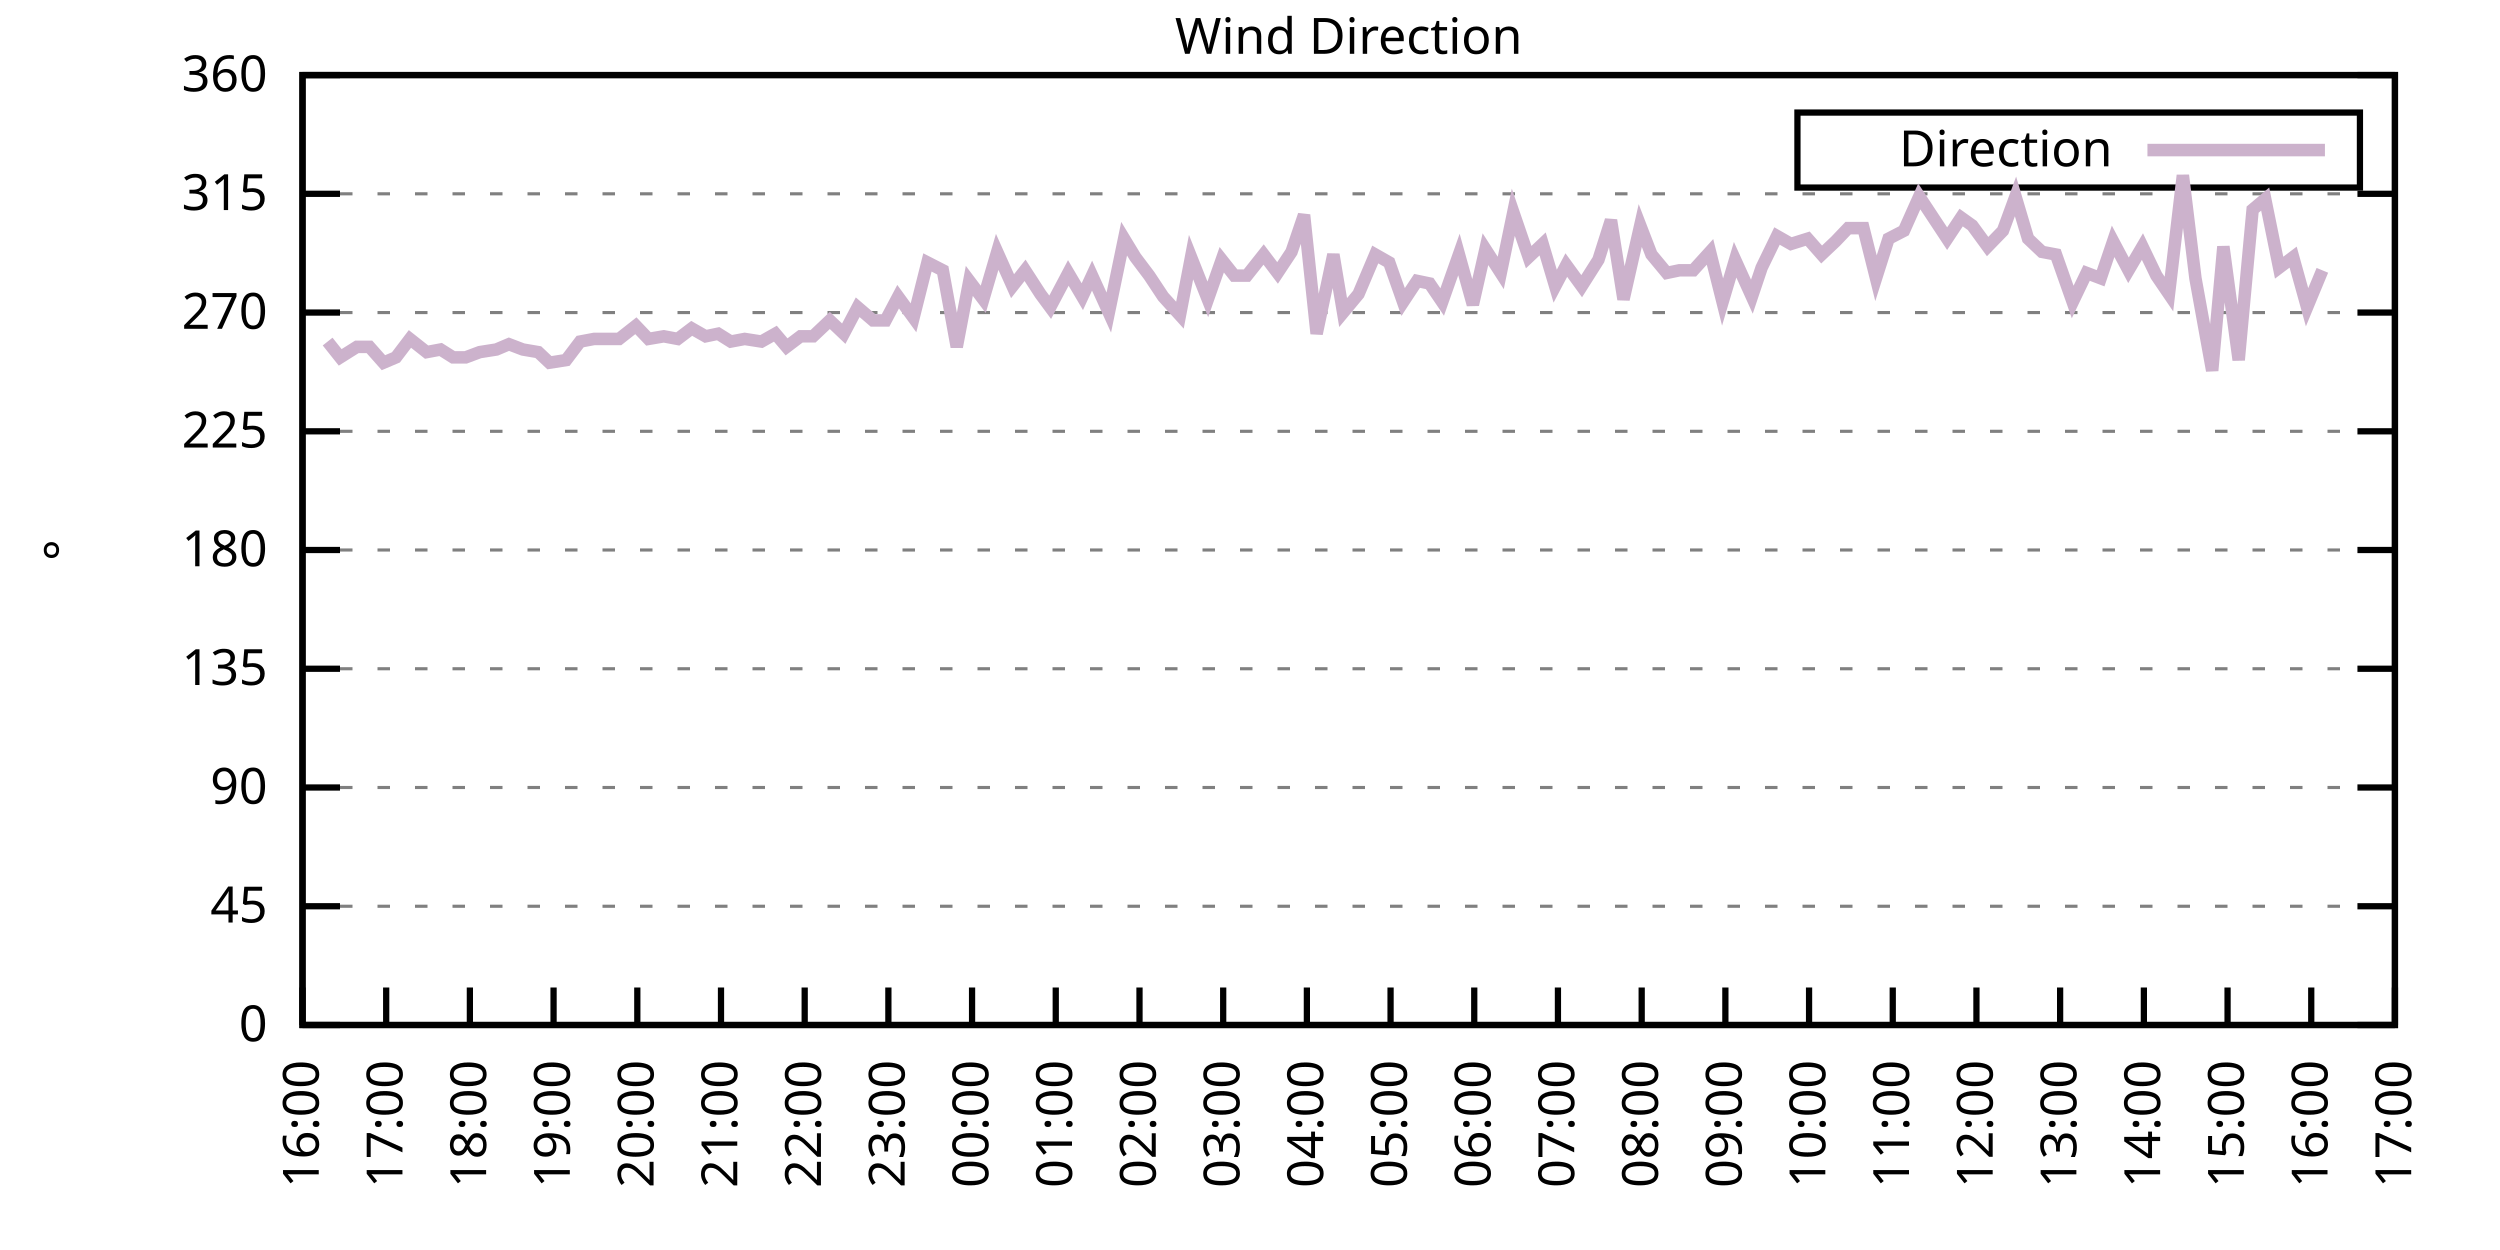
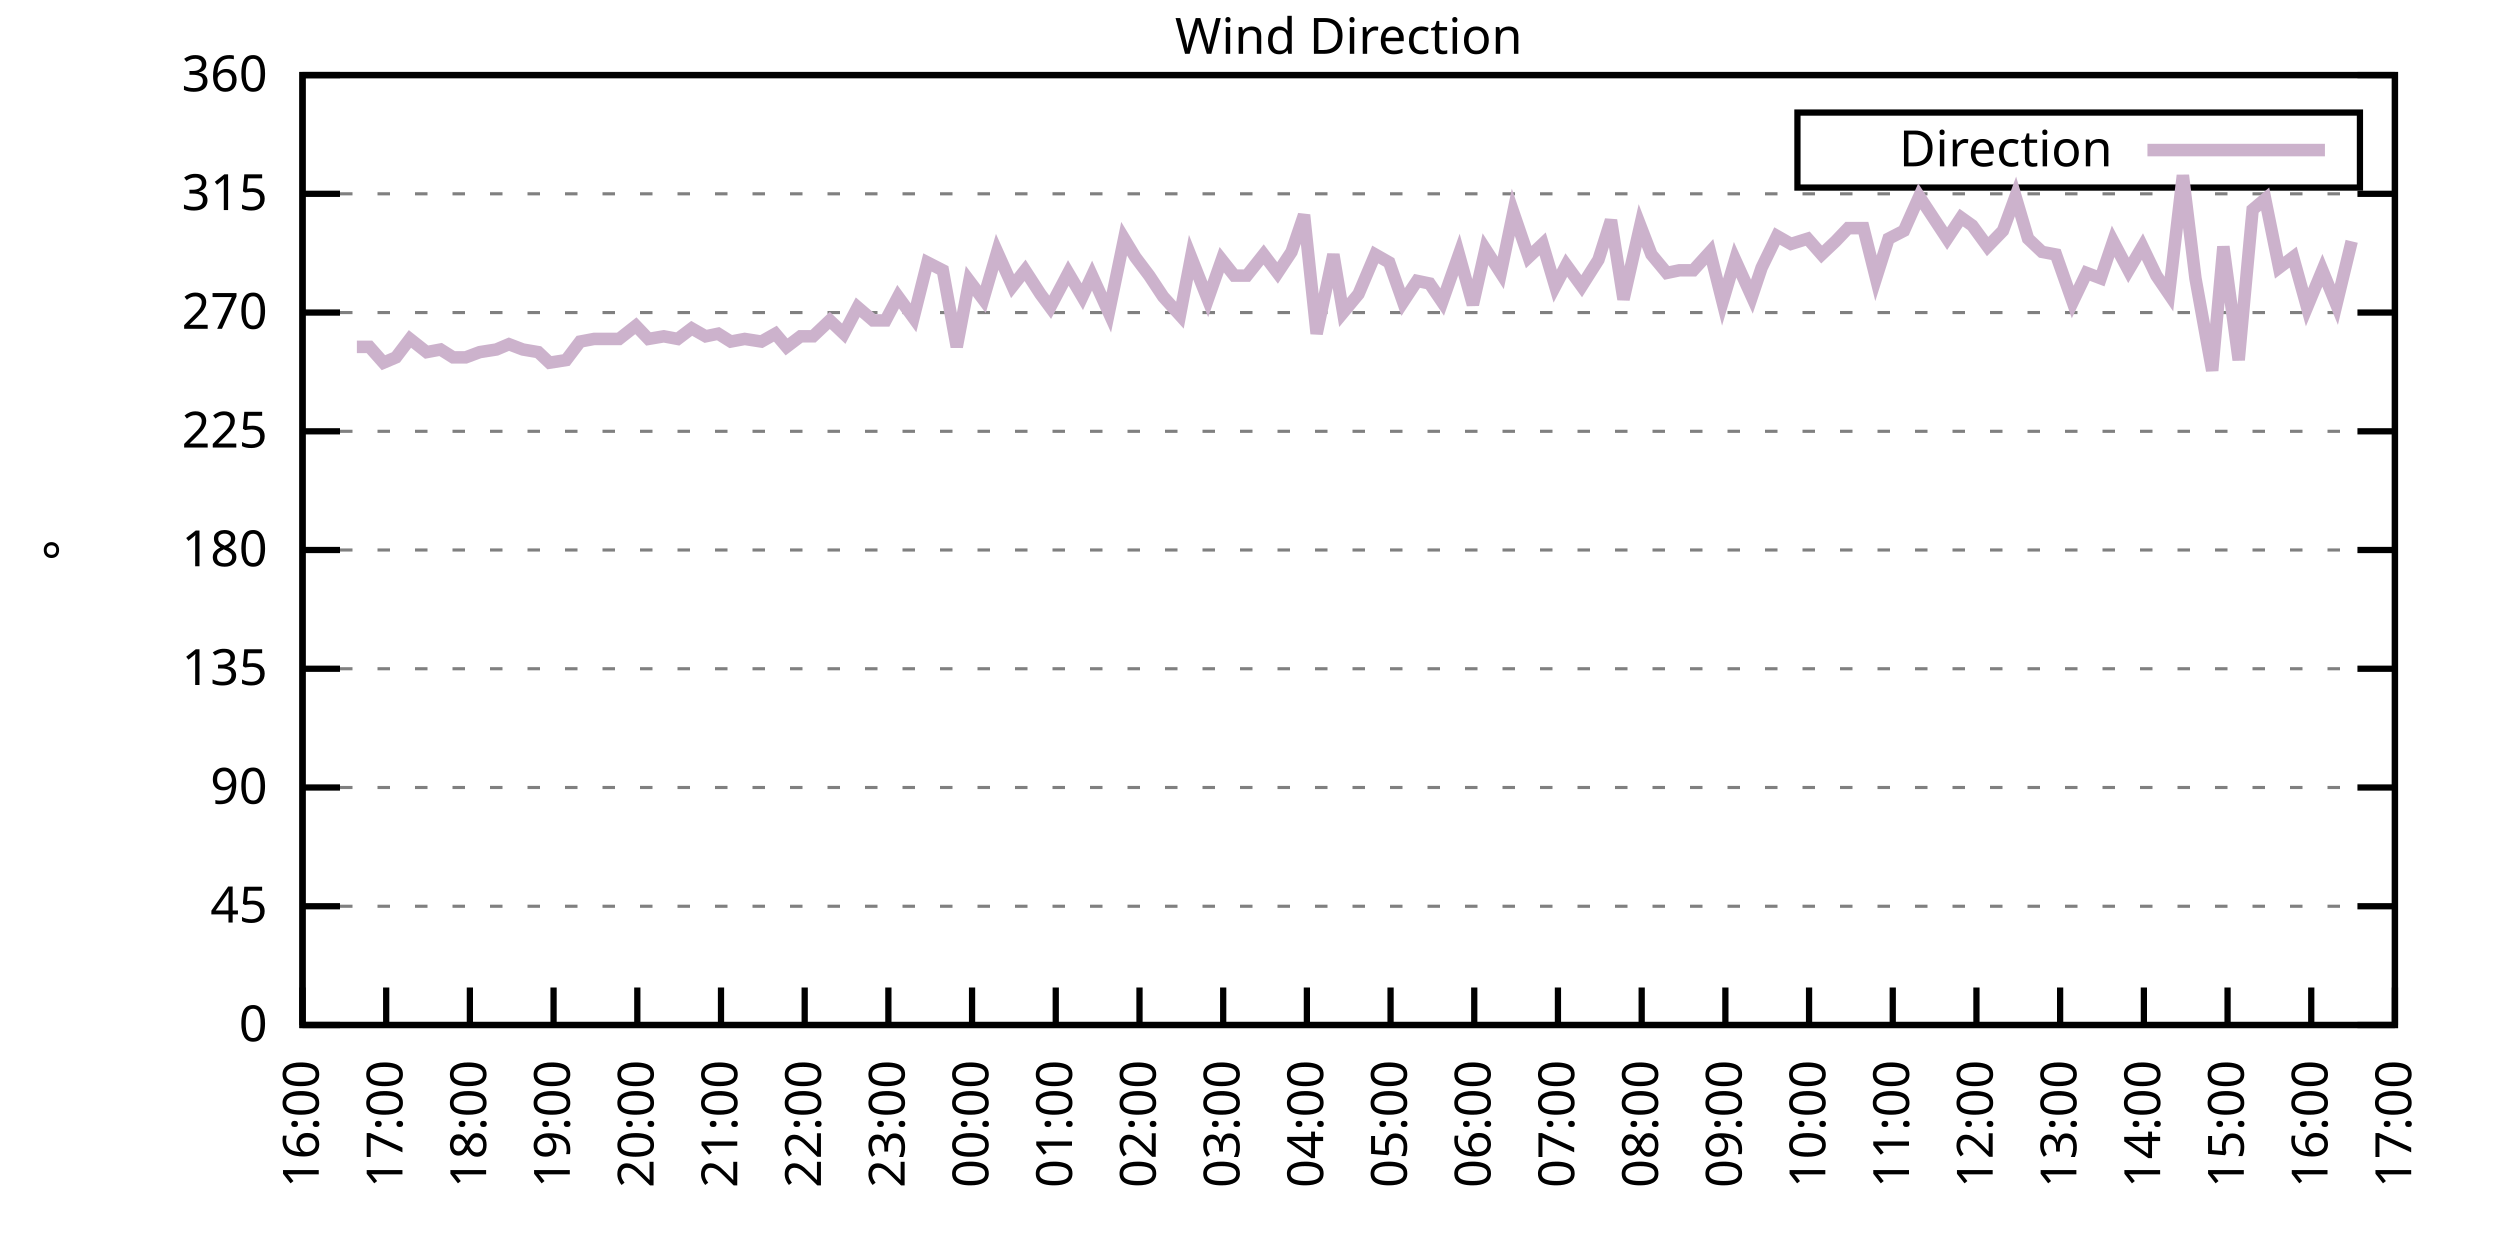
<svg xmlns="http://www.w3.org/2000/svg" xmlns:xlink="http://www.w3.org/1999/xlink" width="400" height="200" viewBox="0 0 400 200">
  <g id="gnuplot_canvas">
    <rect x="0" y="0" width="400" height="200" fill="none" />
    <defs>
      <circle id="gpDot" r="0.5" stroke-width="0.5" stroke="currentColor" />
      <path id="gpPt0" stroke-width="0.333" stroke="currentColor" d="M-1,0 h2 M0,-1 v2" />
      <path id="gpPt1" stroke-width="0.333" stroke="currentColor" d="M-1,-1 L1,1 M1,-1 L-1,1" />
      <path id="gpPt2" stroke-width="0.333" stroke="currentColor" d="M-1,0 L1,0 M0,-1 L0,1 M-1,-1 L1,1 M-1,1 L1,-1" />
      <rect id="gpPt3" stroke-width="0.333" stroke="currentColor" x="-1" y="-1" width="2" height="2" />
      <rect id="gpPt4" stroke-width="0.333" stroke="currentColor" fill="currentColor" x="-1" y="-1" width="2" height="2" />
      <circle id="gpPt5" stroke-width="0.333" stroke="currentColor" cx="0" cy="0" r="1" />
      <use xlink:href="#gpPt5" id="gpPt6" fill="currentColor" stroke="none" />
      <path id="gpPt7" stroke-width="0.333" stroke="currentColor" d="M0,-1.33 L-1.33,0.67 L1.33,0.67 z" />
      <use xlink:href="#gpPt7" id="gpPt8" fill="currentColor" stroke="none" />
      <use xlink:href="#gpPt7" id="gpPt9" stroke="currentColor" transform="rotate(180)" />
      <use xlink:href="#gpPt9" id="gpPt10" fill="currentColor" stroke="none" />
      <use xlink:href="#gpPt3" id="gpPt11" stroke="currentColor" transform="rotate(45)" />
      <use xlink:href="#gpPt11" id="gpPt12" fill="currentColor" stroke="none" />
      <path id="gpPt13" stroke-width="0.333" stroke="currentColor" d="M0,1.330 L1.265,0.411 L0.782,-1.067 L-0.782,-1.076 L-1.265,0.411 z" />
      <use xlink:href="#gpPt13" id="gpPt14" fill="currentColor" stroke="none" />
      <filter id="textbox" filterUnits="objectBoundingBox" x="0" y="0" height="1" width="1">
        <feFlood flood-color="white" flood-opacity="1" result="bgnd" />
        <feComposite in="SourceGraphic" in2="bgnd" operator="atop" />
      </filter>
      <filter id="greybox" filterUnits="objectBoundingBox" x="0" y="0" height="1" width="1">
        <feFlood flood-color="lightgrey" flood-opacity="1" result="grey" />
        <feComposite in="SourceGraphic" in2="grey" operator="atop" />
      </filter>
    </defs>
    <g fill="none" color="white" stroke="currentColor" stroke-width="1.00" stroke-linecap="butt" stroke-linejoin="miter">
</g>
    <g fill="none" color="black" stroke="currentColor" stroke-width="1.00" stroke-linecap="butt" stroke-linejoin="miter">
      <g stroke="none" shape-rendering="crispEdges">
        <polygon fill="rgb(255, 255, 255)" points="48.40,164.00 383.18,164.00 383.18,12.02 48.40,12.02 " />
      </g>
    </g>
    <g fill="none" color="black" stroke="currentColor" stroke-width="1.00" stroke-linecap="butt" stroke-linejoin="miter">
</g>
    <g fill="none" color="black" stroke="black" stroke-width="0.50" stroke-linecap="butt" stroke-linejoin="miter">
</g>
    <g fill="none" color="gray" stroke="currentColor" stroke-width="0.50" stroke-linecap="butt" stroke-linejoin="miter">
      <path stroke="gray" stroke-dasharray="2,4" class="gridline" d="M48.40,164.00 L383.19,164.00  " />
    </g>
    <g fill="none" color="gray" stroke="gray" stroke-width="1.00" stroke-linecap="butt" stroke-linejoin="miter">
</g>
    <g fill="none" color="black" stroke="currentColor" stroke-width="1.00" stroke-linecap="butt" stroke-linejoin="miter">
      <path stroke="black" d="M48.40,164.00 L54.40,164.00 M383.19,164.00 L377.19,164.00  " />
      <g transform="translate(42.80,166.60)" stroke="none" fill="black" font-family="Sans" font-size="8.00" text-anchor="end">
        <text>
          <tspan font-family="Sans"> 0</tspan>
        </text>
      </g>
    </g>
    <g fill="none" color="black" stroke="currentColor" stroke-width="1.00" stroke-linecap="butt" stroke-linejoin="miter">
</g>
    <g fill="none" color="black" stroke="black" stroke-width="0.50" stroke-linecap="butt" stroke-linejoin="miter">
</g>
    <g fill="none" color="gray" stroke="currentColor" stroke-width="0.50" stroke-linecap="butt" stroke-linejoin="miter">
      <path stroke="gray" stroke-dasharray="2,4" class="gridline" d="M48.40,145.00 L383.19,145.00  " />
    </g>
    <g fill="none" color="gray" stroke="gray" stroke-width="1.00" stroke-linecap="butt" stroke-linejoin="miter">
</g>
    <g fill="none" color="black" stroke="currentColor" stroke-width="1.00" stroke-linecap="butt" stroke-linejoin="miter">
      <path stroke="black" d="M48.40,145.00 L54.40,145.00 M383.19,145.00 L377.19,145.00  " />
      <g transform="translate(42.80,147.60)" stroke="none" fill="black" font-family="Sans" font-size="8.00" text-anchor="end">
        <text>
          <tspan font-family="Sans"> 45</tspan>
        </text>
      </g>
    </g>
    <g fill="none" color="black" stroke="currentColor" stroke-width="1.00" stroke-linecap="butt" stroke-linejoin="miter">
</g>
    <g fill="none" color="black" stroke="black" stroke-width="0.50" stroke-linecap="butt" stroke-linejoin="miter">
</g>
    <g fill="none" color="gray" stroke="currentColor" stroke-width="0.50" stroke-linecap="butt" stroke-linejoin="miter">
      <path stroke="gray" stroke-dasharray="2,4" class="gridline" d="M48.40,126.00 L383.19,126.00  " />
    </g>
    <g fill="none" color="gray" stroke="gray" stroke-width="1.00" stroke-linecap="butt" stroke-linejoin="miter">
</g>
    <g fill="none" color="black" stroke="currentColor" stroke-width="1.00" stroke-linecap="butt" stroke-linejoin="miter">
      <path stroke="black" d="M48.40,126.00 L54.40,126.00 M383.19,126.00 L377.19,126.00  " />
      <g transform="translate(42.80,128.60)" stroke="none" fill="black" font-family="Sans" font-size="8.00" text-anchor="end">
        <text>
          <tspan font-family="Sans"> 90</tspan>
        </text>
      </g>
    </g>
    <g fill="none" color="black" stroke="currentColor" stroke-width="1.00" stroke-linecap="butt" stroke-linejoin="miter">
</g>
    <g fill="none" color="black" stroke="black" stroke-width="0.50" stroke-linecap="butt" stroke-linejoin="miter">
</g>
    <g fill="none" color="gray" stroke="currentColor" stroke-width="0.50" stroke-linecap="butt" stroke-linejoin="miter">
      <path stroke="gray" stroke-dasharray="2,4" class="gridline" d="M48.40,107.00 L383.19,107.00  " />
    </g>
    <g fill="none" color="gray" stroke="gray" stroke-width="1.00" stroke-linecap="butt" stroke-linejoin="miter">
</g>
    <g fill="none" color="black" stroke="currentColor" stroke-width="1.00" stroke-linecap="butt" stroke-linejoin="miter">
      <path stroke="black" d="M48.40,107.00 L54.40,107.00 M383.19,107.00 L377.19,107.00  " />
      <g transform="translate(42.80,109.60)" stroke="none" fill="black" font-family="Sans" font-size="8.00" text-anchor="end">
        <text>
          <tspan font-family="Sans"> 135</tspan>
        </text>
      </g>
    </g>
    <g fill="none" color="black" stroke="currentColor" stroke-width="1.00" stroke-linecap="butt" stroke-linejoin="miter">
</g>
    <g fill="none" color="black" stroke="black" stroke-width="0.50" stroke-linecap="butt" stroke-linejoin="miter">
</g>
    <g fill="none" color="gray" stroke="currentColor" stroke-width="0.50" stroke-linecap="butt" stroke-linejoin="miter">
      <path stroke="gray" stroke-dasharray="2,4" class="gridline" d="M48.40,88.00 L383.19,88.00  " />
    </g>
    <g fill="none" color="gray" stroke="gray" stroke-width="1.00" stroke-linecap="butt" stroke-linejoin="miter">
</g>
    <g fill="none" color="black" stroke="currentColor" stroke-width="1.00" stroke-linecap="butt" stroke-linejoin="miter">
      <path stroke="black" d="M48.40,88.00 L54.40,88.00 M383.19,88.00 L377.19,88.00  " />
      <g transform="translate(42.80,90.60)" stroke="none" fill="black" font-family="Sans" font-size="8.00" text-anchor="end">
        <text>
          <tspan font-family="Sans"> 180</tspan>
        </text>
      </g>
    </g>
    <g fill="none" color="black" stroke="currentColor" stroke-width="1.00" stroke-linecap="butt" stroke-linejoin="miter">
</g>
    <g fill="none" color="black" stroke="black" stroke-width="0.50" stroke-linecap="butt" stroke-linejoin="miter">
</g>
    <g fill="none" color="gray" stroke="currentColor" stroke-width="0.50" stroke-linecap="butt" stroke-linejoin="miter">
      <path stroke="gray" stroke-dasharray="2,4" class="gridline" d="M48.40,69.01 L383.19,69.01  " />
    </g>
    <g fill="none" color="gray" stroke="gray" stroke-width="1.00" stroke-linecap="butt" stroke-linejoin="miter">
</g>
    <g fill="none" color="black" stroke="currentColor" stroke-width="1.00" stroke-linecap="butt" stroke-linejoin="miter">
      <path stroke="black" d="M48.40,69.01 L54.40,69.01 M383.19,69.01 L377.19,69.01  " />
      <g transform="translate(42.80,71.61)" stroke="none" fill="black" font-family="Sans" font-size="8.00" text-anchor="end">
        <text>
          <tspan font-family="Sans"> 225</tspan>
        </text>
      </g>
    </g>
    <g fill="none" color="black" stroke="currentColor" stroke-width="1.00" stroke-linecap="butt" stroke-linejoin="miter">
</g>
    <g fill="none" color="black" stroke="black" stroke-width="0.50" stroke-linecap="butt" stroke-linejoin="miter">
</g>
    <g fill="none" color="gray" stroke="currentColor" stroke-width="0.50" stroke-linecap="butt" stroke-linejoin="miter">
      <path stroke="gray" stroke-dasharray="2,4" class="gridline" d="M48.40,50.01 L383.19,50.01  " />
    </g>
    <g fill="none" color="gray" stroke="gray" stroke-width="1.00" stroke-linecap="butt" stroke-linejoin="miter">
</g>
    <g fill="none" color="black" stroke="currentColor" stroke-width="1.00" stroke-linecap="butt" stroke-linejoin="miter">
      <path stroke="black" d="M48.40,50.01 L54.40,50.01 M383.19,50.01 L377.19,50.01  " />
      <g transform="translate(42.80,52.61)" stroke="none" fill="black" font-family="Sans" font-size="8.00" text-anchor="end">
        <text>
          <tspan font-family="Sans"> 270</tspan>
        </text>
      </g>
    </g>
    <g fill="none" color="black" stroke="currentColor" stroke-width="1.00" stroke-linecap="butt" stroke-linejoin="miter">
</g>
    <g fill="none" color="black" stroke="black" stroke-width="0.50" stroke-linecap="butt" stroke-linejoin="miter">
</g>
    <g fill="none" color="gray" stroke="currentColor" stroke-width="0.50" stroke-linecap="butt" stroke-linejoin="miter">
      <path stroke="gray" stroke-dasharray="2,4" class="gridline" d="M48.40,31.01 L383.19,31.01  " />
    </g>
    <g fill="none" color="gray" stroke="gray" stroke-width="1.00" stroke-linecap="butt" stroke-linejoin="miter">
</g>
    <g fill="none" color="black" stroke="currentColor" stroke-width="1.00" stroke-linecap="butt" stroke-linejoin="miter">
      <path stroke="black" d="M48.40,31.01 L54.40,31.01 M383.19,31.01 L377.19,31.01  " />
      <g transform="translate(42.80,33.61)" stroke="none" fill="black" font-family="Sans" font-size="8.00" text-anchor="end">
        <text>
          <tspan font-family="Sans"> 315</tspan>
        </text>
      </g>
    </g>
    <g fill="none" color="black" stroke="currentColor" stroke-width="1.00" stroke-linecap="butt" stroke-linejoin="miter">
</g>
    <g fill="none" color="black" stroke="black" stroke-width="0.50" stroke-linecap="butt" stroke-linejoin="miter">
</g>
    <g fill="none" color="gray" stroke="currentColor" stroke-width="0.50" stroke-linecap="butt" stroke-linejoin="miter">
      <path stroke="gray" stroke-dasharray="2,4" class="gridline" d="M48.40,12.01 L383.19,12.01  " />
    </g>
    <g fill="none" color="gray" stroke="gray" stroke-width="1.00" stroke-linecap="butt" stroke-linejoin="miter">
</g>
    <g fill="none" color="black" stroke="currentColor" stroke-width="1.00" stroke-linecap="butt" stroke-linejoin="miter">
      <path stroke="black" d="M48.40,12.01 L54.40,12.01 M383.19,12.01 L377.19,12.01  " />
      <g transform="translate(42.80,14.61)" stroke="none" fill="black" font-family="Sans" font-size="8.00" text-anchor="end">
        <text>
          <tspan font-family="Sans"> 360</tspan>
        </text>
      </g>
    </g>
    <g fill="none" color="black" stroke="currentColor" stroke-width="1.00" stroke-linecap="butt" stroke-linejoin="miter">
      <path stroke="black" d="M48.40,164.00 L48.40,158.00  " />
      <g transform="translate(51.00,169.60) rotate(270.00)" stroke="none" fill="black" font-family="Sans" font-size="8.00" text-anchor="end">
        <text>
          <tspan font-family="Sans">16:00</tspan>
        </text>
      </g>
    </g>
    <g fill="none" color="black" stroke="currentColor" stroke-width="1.00" stroke-linecap="butt" stroke-linejoin="miter">
      <path stroke="black" d="M61.79,164.00 L61.79,158.00  " />
      <g transform="translate(64.39,169.60) rotate(270.00)" stroke="none" fill="black" font-family="Sans" font-size="8.00" text-anchor="end">
        <text>
          <tspan font-family="Sans">17:00</tspan>
        </text>
      </g>
    </g>
    <g fill="none" color="black" stroke="currentColor" stroke-width="1.00" stroke-linecap="butt" stroke-linejoin="miter">
      <path stroke="black" d="M75.18,164.00 L75.18,158.00  " />
      <g transform="translate(77.78,169.60) rotate(270.00)" stroke="none" fill="black" font-family="Sans" font-size="8.00" text-anchor="end">
        <text>
          <tspan font-family="Sans">18:00</tspan>
        </text>
      </g>
    </g>
    <g fill="none" color="black" stroke="currentColor" stroke-width="1.00" stroke-linecap="butt" stroke-linejoin="miter">
      <path stroke="black" d="M88.57,164.00 L88.57,158.00  " />
      <g transform="translate(91.17,169.60) rotate(270.00)" stroke="none" fill="black" font-family="Sans" font-size="8.00" text-anchor="end">
        <text>
          <tspan font-family="Sans">19:00</tspan>
        </text>
      </g>
    </g>
    <g fill="none" color="black" stroke="currentColor" stroke-width="1.00" stroke-linecap="butt" stroke-linejoin="miter">
      <path stroke="black" d="M101.97,164.00 L101.97,158.00  " />
      <g transform="translate(104.57,169.60) rotate(270.00)" stroke="none" fill="black" font-family="Sans" font-size="8.00" text-anchor="end">
        <text>
          <tspan font-family="Sans">20:00</tspan>
        </text>
      </g>
    </g>
    <g fill="none" color="black" stroke="currentColor" stroke-width="1.00" stroke-linecap="butt" stroke-linejoin="miter">
      <path stroke="black" d="M115.36,164.00 L115.36,158.00  " />
      <g transform="translate(117.96,169.60) rotate(270.00)" stroke="none" fill="black" font-family="Sans" font-size="8.00" text-anchor="end">
        <text>
          <tspan font-family="Sans">21:00</tspan>
        </text>
      </g>
    </g>
    <g fill="none" color="black" stroke="currentColor" stroke-width="1.00" stroke-linecap="butt" stroke-linejoin="miter">
      <path stroke="black" d="M128.75,164.00 L128.75,158.00  " />
      <g transform="translate(131.35,169.60) rotate(270.00)" stroke="none" fill="black" font-family="Sans" font-size="8.00" text-anchor="end">
        <text>
          <tspan font-family="Sans">22:00</tspan>
        </text>
      </g>
    </g>
    <g fill="none" color="black" stroke="currentColor" stroke-width="1.00" stroke-linecap="butt" stroke-linejoin="miter">
      <path stroke="black" d="M142.14,164.00 L142.14,158.00  " />
      <g transform="translate(144.74,169.60) rotate(270.00)" stroke="none" fill="black" font-family="Sans" font-size="8.00" text-anchor="end">
        <text>
          <tspan font-family="Sans">23:00</tspan>
        </text>
      </g>
    </g>
    <g fill="none" color="black" stroke="currentColor" stroke-width="1.00" stroke-linecap="butt" stroke-linejoin="miter">
      <path stroke="black" d="M155.53,164.00 L155.53,158.00  " />
      <g transform="translate(158.13,169.60) rotate(270.00)" stroke="none" fill="black" font-family="Sans" font-size="8.00" text-anchor="end">
        <text>
          <tspan font-family="Sans">00:00</tspan>
        </text>
      </g>
    </g>
    <g fill="none" color="black" stroke="currentColor" stroke-width="1.00" stroke-linecap="butt" stroke-linejoin="miter">
      <path stroke="black" d="M168.92,164.00 L168.92,158.00  " />
      <g transform="translate(171.52,169.60) rotate(270.00)" stroke="none" fill="black" font-family="Sans" font-size="8.00" text-anchor="end">
        <text>
          <tspan font-family="Sans">01:00</tspan>
        </text>
      </g>
    </g>
    <g fill="none" color="black" stroke="currentColor" stroke-width="1.00" stroke-linecap="butt" stroke-linejoin="miter">
      <path stroke="black" d="M182.32,164.00 L182.32,158.00  " />
      <g transform="translate(184.92,169.60) rotate(270.00)" stroke="none" fill="black" font-family="Sans" font-size="8.00" text-anchor="end">
        <text>
          <tspan font-family="Sans">02:00</tspan>
        </text>
      </g>
    </g>
    <g fill="none" color="black" stroke="currentColor" stroke-width="1.00" stroke-linecap="butt" stroke-linejoin="miter">
      <path stroke="black" d="M195.71,164.00 L195.71,158.00  " />
      <g transform="translate(198.31,169.60) rotate(270.00)" stroke="none" fill="black" font-family="Sans" font-size="8.00" text-anchor="end">
        <text>
          <tspan font-family="Sans">03:00</tspan>
        </text>
      </g>
    </g>
    <g fill="none" color="black" stroke="currentColor" stroke-width="1.00" stroke-linecap="butt" stroke-linejoin="miter">
      <path stroke="black" d="M209.10,164.00 L209.10,158.00  " />
      <g transform="translate(211.70,169.60) rotate(270.00)" stroke="none" fill="black" font-family="Sans" font-size="8.00" text-anchor="end">
        <text>
          <tspan font-family="Sans">04:00</tspan>
        </text>
      </g>
    </g>
    <g fill="none" color="black" stroke="currentColor" stroke-width="1.00" stroke-linecap="butt" stroke-linejoin="miter">
      <path stroke="black" d="M222.49,164.00 L222.49,158.00  " />
      <g transform="translate(225.09,169.60) rotate(270.00)" stroke="none" fill="black" font-family="Sans" font-size="8.00" text-anchor="end">
        <text>
          <tspan font-family="Sans">05:00</tspan>
        </text>
      </g>
    </g>
    <g fill="none" color="black" stroke="currentColor" stroke-width="1.00" stroke-linecap="butt" stroke-linejoin="miter">
      <path stroke="black" d="M235.88,164.00 L235.88,158.00  " />
      <g transform="translate(238.48,169.60) rotate(270.00)" stroke="none" fill="black" font-family="Sans" font-size="8.00" text-anchor="end">
        <text>
          <tspan font-family="Sans">06:00</tspan>
        </text>
      </g>
    </g>
    <g fill="none" color="black" stroke="currentColor" stroke-width="1.00" stroke-linecap="butt" stroke-linejoin="miter">
      <path stroke="black" d="M249.27,164.00 L249.27,158.00  " />
      <g transform="translate(251.87,169.60) rotate(270.00)" stroke="none" fill="black" font-family="Sans" font-size="8.00" text-anchor="end">
        <text>
          <tspan font-family="Sans">07:00</tspan>
        </text>
      </g>
    </g>
    <g fill="none" color="black" stroke="currentColor" stroke-width="1.00" stroke-linecap="butt" stroke-linejoin="miter">
      <path stroke="black" d="M262.67,164.00 L262.67,158.00  " />
      <g transform="translate(265.27,169.60) rotate(270.00)" stroke="none" fill="black" font-family="Sans" font-size="8.00" text-anchor="end">
        <text>
          <tspan font-family="Sans">08:00</tspan>
        </text>
      </g>
    </g>
    <g fill="none" color="black" stroke="currentColor" stroke-width="1.00" stroke-linecap="butt" stroke-linejoin="miter">
      <path stroke="black" d="M276.06,164.00 L276.06,158.00  " />
      <g transform="translate(278.66,169.60) rotate(270.00)" stroke="none" fill="black" font-family="Sans" font-size="8.00" text-anchor="end">
        <text>
          <tspan font-family="Sans">09:00</tspan>
        </text>
      </g>
    </g>
    <g fill="none" color="black" stroke="currentColor" stroke-width="1.00" stroke-linecap="butt" stroke-linejoin="miter">
      <path stroke="black" d="M289.45,164.00 L289.45,158.00  " />
      <g transform="translate(292.05,169.60) rotate(270.00)" stroke="none" fill="black" font-family="Sans" font-size="8.00" text-anchor="end">
        <text>
          <tspan font-family="Sans">10:00</tspan>
        </text>
      </g>
    </g>
    <g fill="none" color="black" stroke="currentColor" stroke-width="1.00" stroke-linecap="butt" stroke-linejoin="miter">
      <path stroke="black" d="M302.84,164.00 L302.84,158.00  " />
      <g transform="translate(305.44,169.60) rotate(270.00)" stroke="none" fill="black" font-family="Sans" font-size="8.00" text-anchor="end">
        <text>
          <tspan font-family="Sans">11:00</tspan>
        </text>
      </g>
    </g>
    <g fill="none" color="black" stroke="currentColor" stroke-width="1.00" stroke-linecap="butt" stroke-linejoin="miter">
      <path stroke="black" d="M316.23,164.00 L316.23,158.00  " />
      <g transform="translate(318.83,169.60) rotate(270.00)" stroke="none" fill="black" font-family="Sans" font-size="8.00" text-anchor="end">
        <text>
          <tspan font-family="Sans">12:00</tspan>
        </text>
      </g>
    </g>
    <g fill="none" color="black" stroke="currentColor" stroke-width="1.00" stroke-linecap="butt" stroke-linejoin="miter">
      <path stroke="black" d="M329.62,164.00 L329.62,158.00  " />
      <g transform="translate(332.22,169.60) rotate(270.00)" stroke="none" fill="black" font-family="Sans" font-size="8.00" text-anchor="end">
        <text>
          <tspan font-family="Sans">13:00</tspan>
        </text>
      </g>
    </g>
    <g fill="none" color="black" stroke="currentColor" stroke-width="1.00" stroke-linecap="butt" stroke-linejoin="miter">
      <path stroke="black" d="M343.02,164.00 L343.02,158.00  " />
      <g transform="translate(345.62,169.60) rotate(270.00)" stroke="none" fill="black" font-family="Sans" font-size="8.00" text-anchor="end">
        <text>
          <tspan font-family="Sans">14:00</tspan>
        </text>
      </g>
    </g>
    <g fill="none" color="black" stroke="currentColor" stroke-width="1.00" stroke-linecap="butt" stroke-linejoin="miter">
      <path stroke="black" d="M356.41,164.00 L356.41,158.00  " />
      <g transform="translate(359.01,169.60) rotate(270.00)" stroke="none" fill="black" font-family="Sans" font-size="8.00" text-anchor="end">
        <text>
          <tspan font-family="Sans">15:00</tspan>
        </text>
      </g>
    </g>
    <g fill="none" color="black" stroke="currentColor" stroke-width="1.00" stroke-linecap="butt" stroke-linejoin="miter">
      <path stroke="black" d="M369.80,164.00 L369.80,158.00  " />
      <g transform="translate(372.40,169.60) rotate(270.00)" stroke="none" fill="black" font-family="Sans" font-size="8.00" text-anchor="end">
        <text>
          <tspan font-family="Sans">16:00</tspan>
        </text>
      </g>
    </g>
    <g fill="none" color="black" stroke="currentColor" stroke-width="1.00" stroke-linecap="butt" stroke-linejoin="miter">
      <path stroke="black" d="M383.19,164.00 L383.19,158.00  " />
      <g transform="translate(385.79,169.60) rotate(270.00)" stroke="none" fill="black" font-family="Sans" font-size="8.00" text-anchor="end">
        <text>
          <tspan font-family="Sans">17:00</tspan>
        </text>
      </g>
    </g>
    <g fill="none" color="black" stroke="currentColor" stroke-width="1.00" stroke-linecap="butt" stroke-linejoin="miter">
</g>
    <g fill="none" color="black" stroke="currentColor" stroke-width="1.00" stroke-linecap="butt" stroke-linejoin="miter">
      <path stroke="black" d="M48.40,12.01 L48.40,164.00 L383.19,164.00 L383.19,12.01 L48.40,12.01 Z  " />
    </g>
    <g fill="none" color="black" stroke="currentColor" stroke-width="1.00" stroke-linecap="butt" stroke-linejoin="miter">
</g>
    <g fill="none" color="black" stroke="currentColor" stroke-width="1.00" stroke-linecap="butt" stroke-linejoin="miter">
      <path stroke="black" d="M287.59,30.01 L287.59,18.01 L377.59,18.01 L377.59,30.01 L287.59,30.01 Z  " />
    </g>
    <g id="Wind_direction_plot_1">
      <g fill="none" color="white" stroke="black" stroke-width="2.00" stroke-linecap="butt" stroke-linejoin="miter">
</g>
      <g fill="none" color="black" stroke="currentColor" stroke-width="2.00" stroke-linecap="butt" stroke-linejoin="miter">
        <g transform="translate(337.99,26.61)" stroke="none" fill="black" font-family="Sans" font-size="8.00" text-anchor="end">
          <text>
            <tspan font-family="Sans">Direction</tspan>
          </text>
        </g>
      </g>
      <g fill="none" color="black" stroke="currentColor" stroke-width="2.00" stroke-linecap="butt" stroke-linejoin="miter">
-         <path stroke="rgb(204, 178, 204)" d="M343.59,24.01 L371.99,24.01 M52.42,54.65 L54.43,57.18 L57.10,55.50 L59.11,55.50 L61.35,58.03 L63.35,57.18   L65.59,54.23 L68.26,56.34 L70.50,55.92 L72.50,57.18 L74.51,57.18 L76.75,56.34 L79.42,55.92 L81.43,55.07   L83.66,55.92 L86.12,56.34 L87.91,58.03 L90.58,57.61 L92.82,54.65 L95.05,54.23 L97.06,54.23 L99.06,54.23   L101.74,52.12 L103.75,54.23 L106.21,53.81 L108.44,54.23 L110.67,52.54 L112.90,53.81 L114.91,53.39 L116.92,54.65   L119.15,54.23 L121.83,54.65 L124.06,53.39 L125.85,55.50 L128.08,53.81 L130.09,53.81 L132.77,51.27 L135.00,53.39   L137.23,49.16 L139.69,51.27 L141.69,51.27 L143.70,47.47 L146.16,50.85 L148.39,41.99 L150.85,43.25 L153.08,55.50   L155.09,44.94 L157.32,47.90 L159.55,40.30 L162.01,45.79 L164.01,43.25 L166.47,47.05 L168.03,49.16 L170.93,43.67   L173.17,47.47 L174.73,44.10 L177.41,50.01 L179.86,38.19 L181.65,41.14 L183.88,44.10 L186.11,47.47 L188.79,50.43   L190.57,41.14 L193.25,47.90 L195.48,41.56 L197.49,44.10 L199.50,44.10 L202.18,40.72 L204.41,43.67 L206.64,40.30   L208.65,34.39 L210.66,53.39 L213.34,40.72 L214.90,50.01 L217.36,47.05 L220.04,40.72 L222.27,41.99 L224.50,48.32   L226.73,44.94 L228.74,45.36 L230.75,48.32 L233.43,40.72 L235.66,48.74 L237.67,39.87 L240.12,43.67 L242.13,33.96   L244.59,41.14 L246.82,39.03 L248.83,45.79 L250.61,42.41 L253.07,45.79 L255.75,41.56 L257.76,35.23 L259.76,47.90   L262.44,36.08 L264.23,40.72 L266.68,43.67 L268.69,43.25 L270.92,43.25 L273.60,40.30 L275.61,48.32 L277.62,41.56   L280.30,47.47 L281.86,42.83 L284.32,37.76 L286.55,39.03 L289.23,38.19 L291.46,40.72 L293.69,38.61 L295.70,36.50   L298.15,36.50 L300.16,44.52 L302.17,38.19 L304.63,36.92 L307.08,31.43 L311.54,38.19 L313.78,34.81 L315.56,36.08   L318.02,39.45 L320.47,36.92 L322.48,31.43 L324.49,38.19 L326.72,40.30 L328.95,40.72 L331.63,48.32 L333.86,43.67   L336.10,44.52 L338.10,38.61 L340.56,43.25 L342.79,39.45 L345.02,44.10 L347.03,47.05 L349.26,28.05 L351.27,44.52   L353.95,59.30 L355.74,39.45 L358.19,57.61 L360.42,33.54 L362.43,31.85 L364.66,42.83 L366.90,41.14 L369.13,49.16   L371.58,43.25  " />
+         <path stroke="rgb(204, 178, 204)" d="M343.59,24.01 L371.99,24.01 M57.10,55.50 L59.11,55.50 L61.35,58.03 L63.35,57.18 L65.59,54.23 L68.26,56.34   L70.50,55.92 L72.50,57.18 L74.51,57.18 L76.75,56.34 L79.42,55.92 L81.43,55.07 L83.66,55.92 L86.12,56.34   L87.91,58.03 L90.58,57.61 L92.82,54.65 L95.05,54.23 L97.06,54.23 L99.06,54.23 L101.74,52.12 L103.75,54.23   L106.21,53.81 L108.44,54.23 L110.67,52.54 L112.90,53.81 L114.91,53.39 L116.92,54.65 L119.15,54.23 L121.83,54.65   L124.06,53.39 L125.85,55.50 L128.08,53.81 L130.09,53.81 L132.77,51.27 L135.00,53.39 L137.23,49.16 L139.69,51.27   L141.69,51.27 L143.70,47.47 L146.16,50.85 L148.39,41.99 L150.85,43.25 L153.08,55.50 L155.09,44.94 L157.32,47.90   L159.55,40.30 L162.01,45.79 L164.01,43.25 L166.47,47.05 L168.03,49.16 L170.93,43.67 L173.17,47.47 L174.73,44.10   L177.41,50.01 L179.86,38.19 L181.65,41.14 L183.88,44.10 L186.11,47.47 L188.79,50.43 L190.57,41.14 L193.25,47.90   L195.48,41.56 L197.49,44.10 L199.50,44.10 L202.18,40.72 L204.41,43.67 L206.64,40.30 L208.65,34.39 L210.66,53.39   L213.34,40.72 L214.90,50.01 L217.36,47.05 L220.04,40.72 L222.27,41.99 L224.50,48.32 L226.73,44.94 L228.74,45.36   L230.75,48.32 L233.43,40.72 L235.66,48.74 L237.67,39.87 L240.12,43.67 L242.13,33.96 L244.59,41.14 L246.82,39.03   L248.83,45.79 L250.61,42.41 L253.07,45.79 L255.75,41.56 L257.76,35.23 L259.76,47.90 L262.44,36.08 L264.23,40.72   L266.68,43.67 L268.69,43.25 L270.92,43.25 L273.60,40.30 L275.61,48.32 L277.62,41.56 L280.30,47.47 L281.86,42.83   L284.32,37.76 L286.55,39.03 L289.23,38.19 L291.46,40.72 L293.69,38.61 L295.70,36.50 L298.15,36.50 L300.16,44.52   L302.17,38.19 L304.63,36.92 L307.08,31.43 L311.54,38.19 L313.78,34.81 L315.56,36.08 L318.02,39.45 L320.47,36.92   L322.48,31.43 L324.49,38.19 L326.72,40.30 L328.95,40.72 L331.63,48.32 L333.86,43.67 L336.10,44.52 L338.10,38.61   L340.56,43.25 L342.79,39.45 L345.02,44.10 L347.03,47.05 L349.26,28.05 L351.27,44.52 L353.95,59.30 L355.74,39.45   L358.19,57.61 L360.42,33.54 L362.43,31.85 L364.66,42.83 L366.90,41.14 L369.13,49.16 L371.58,43.25 L373.82,48.74   L376.27,38.61  " />
      </g>
    </g>
    <g fill="none" color="black" stroke="currentColor" stroke-width="2.00" stroke-linecap="butt" stroke-linejoin="miter">
</g>
    <g fill="none" color="black" stroke="black" stroke-width="1.00" stroke-linecap="butt" stroke-linejoin="miter">
</g>
    <g fill="none" color="black" stroke="currentColor" stroke-width="1.00" stroke-linecap="butt" stroke-linejoin="miter">
      <path stroke="black" d="M48.40,12.01 L48.40,164.00 L383.19,164.00 L383.19,12.01 L48.40,12.01 Z  " />
      <g transform="translate(12.80,88.01) rotate(270.00)" stroke="none" fill="black" font-family="Sans" font-size="8.00" text-anchor="middle">
        <text>
          <tspan font-family="Sans">°</tspan>
        </text>
      </g>
    </g>
    <g fill="none" color="black" stroke="currentColor" stroke-width="1.00" stroke-linecap="butt" stroke-linejoin="miter">
</g>
    <g fill="none" color="black" stroke="currentColor" stroke-width="1.00" stroke-linecap="butt" stroke-linejoin="miter">
      <g transform="translate(215.79,8.61)" stroke="none" fill="black" font-family="Sans" font-size="8.00" text-anchor="middle">
        <text>
          <tspan font-family="Sans">Wind Direction</tspan>
        </text>
      </g>
    </g>
    <g fill="none" color="black" stroke="currentColor" stroke-width="1.00" stroke-linecap="butt" stroke-linejoin="miter">
</g>
  </g>
</svg>
